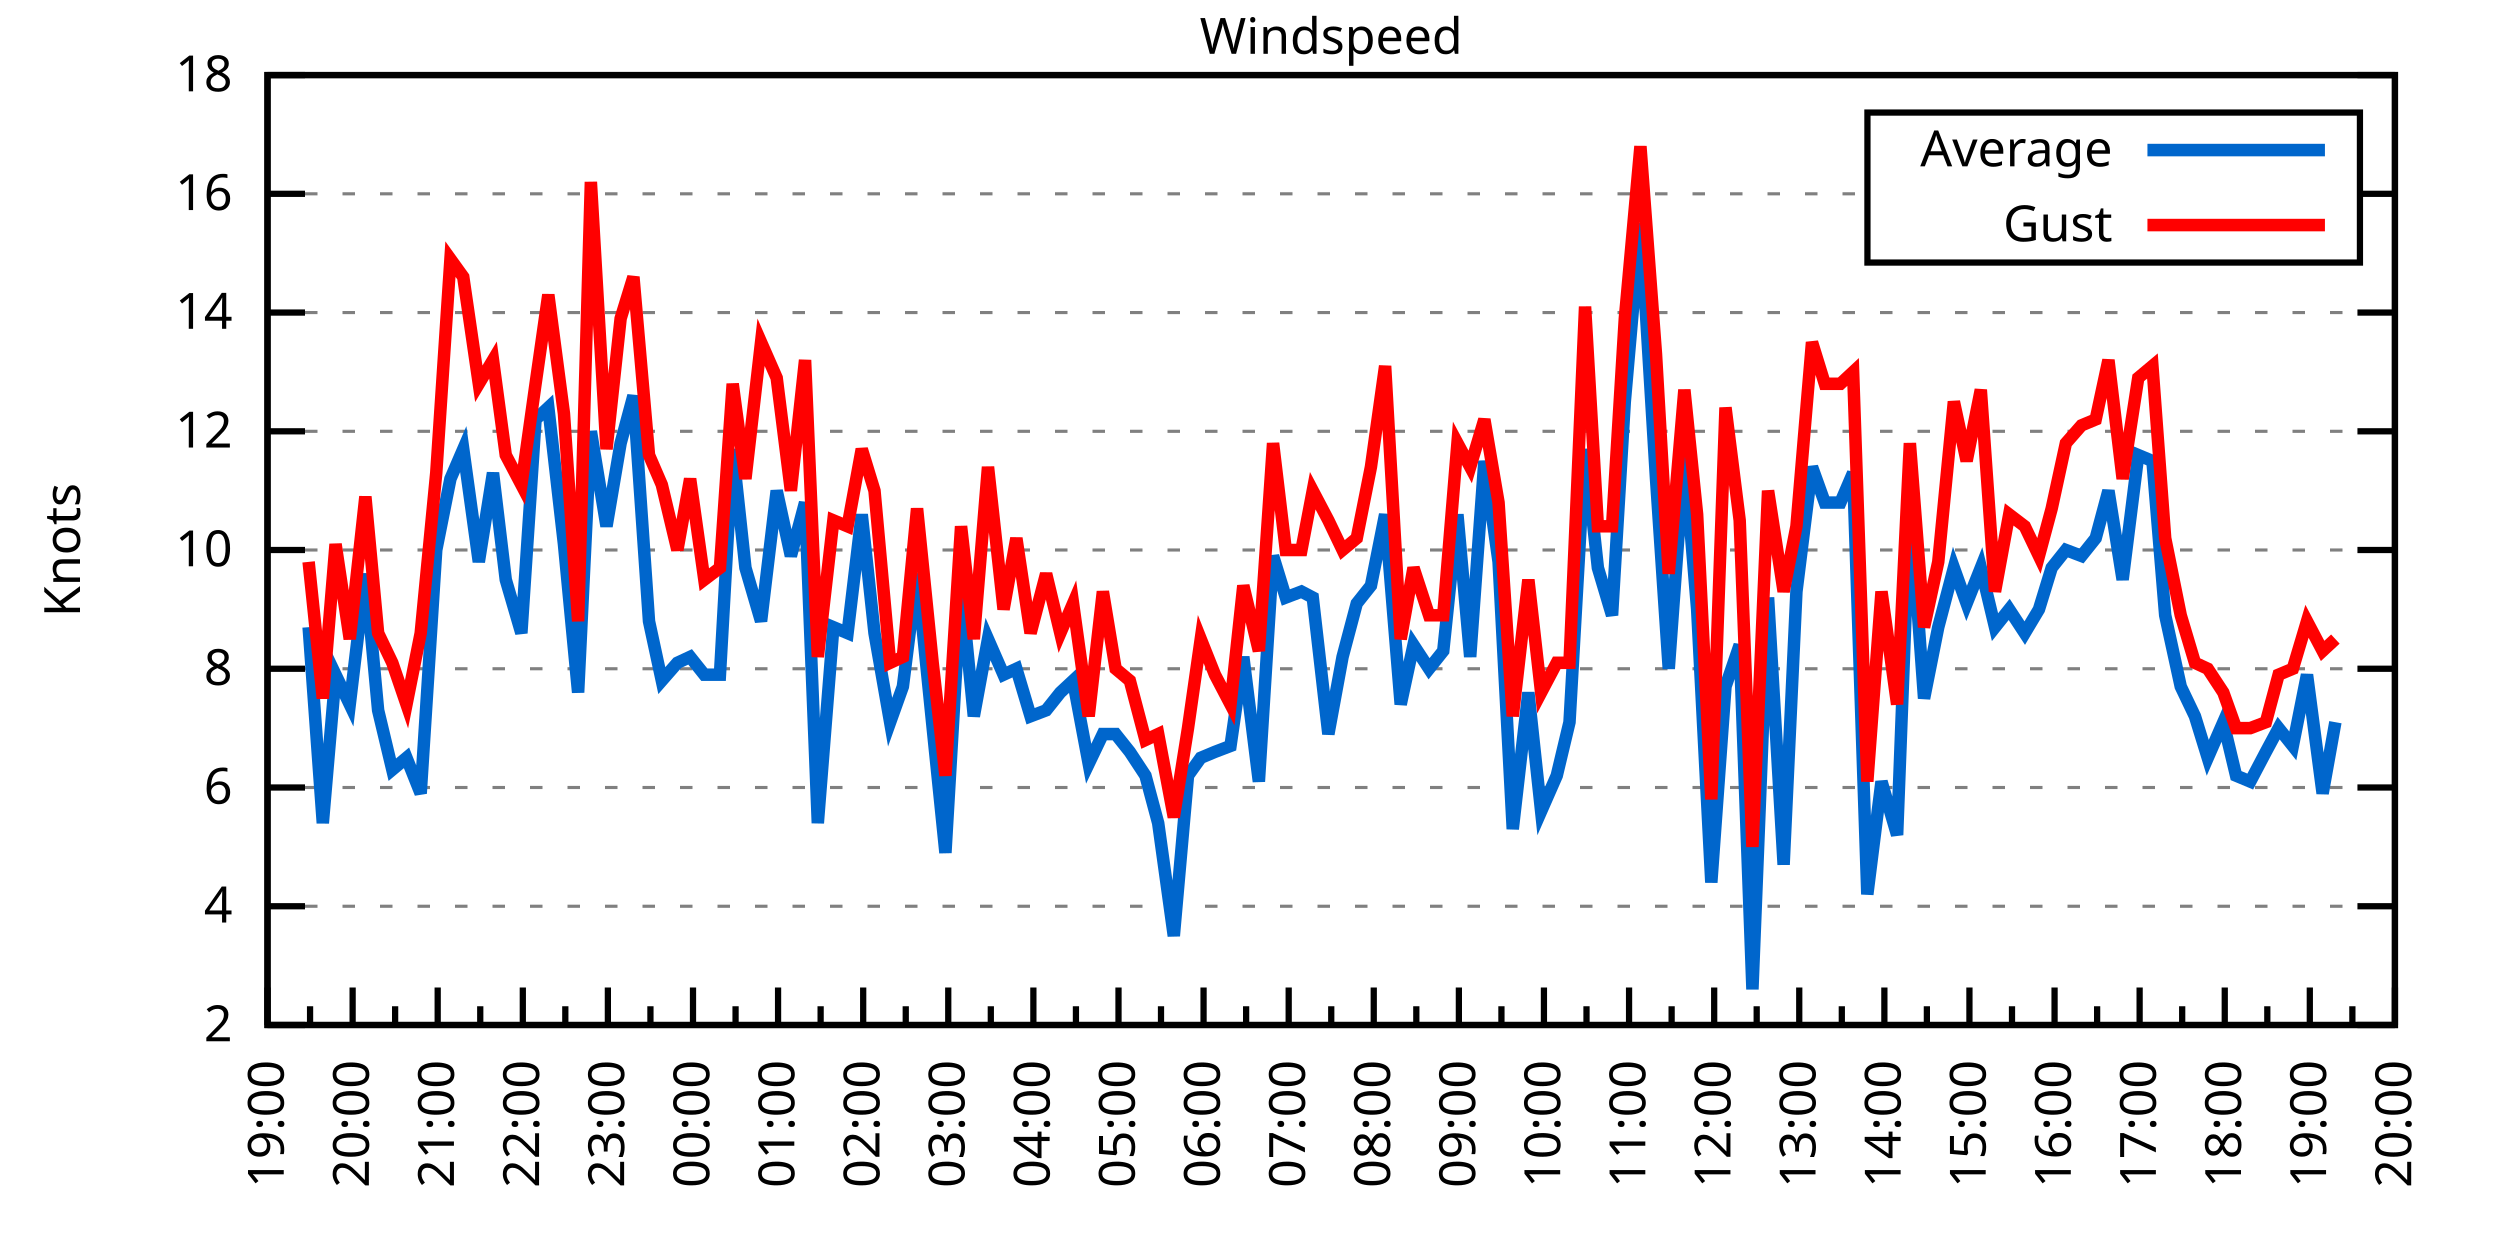
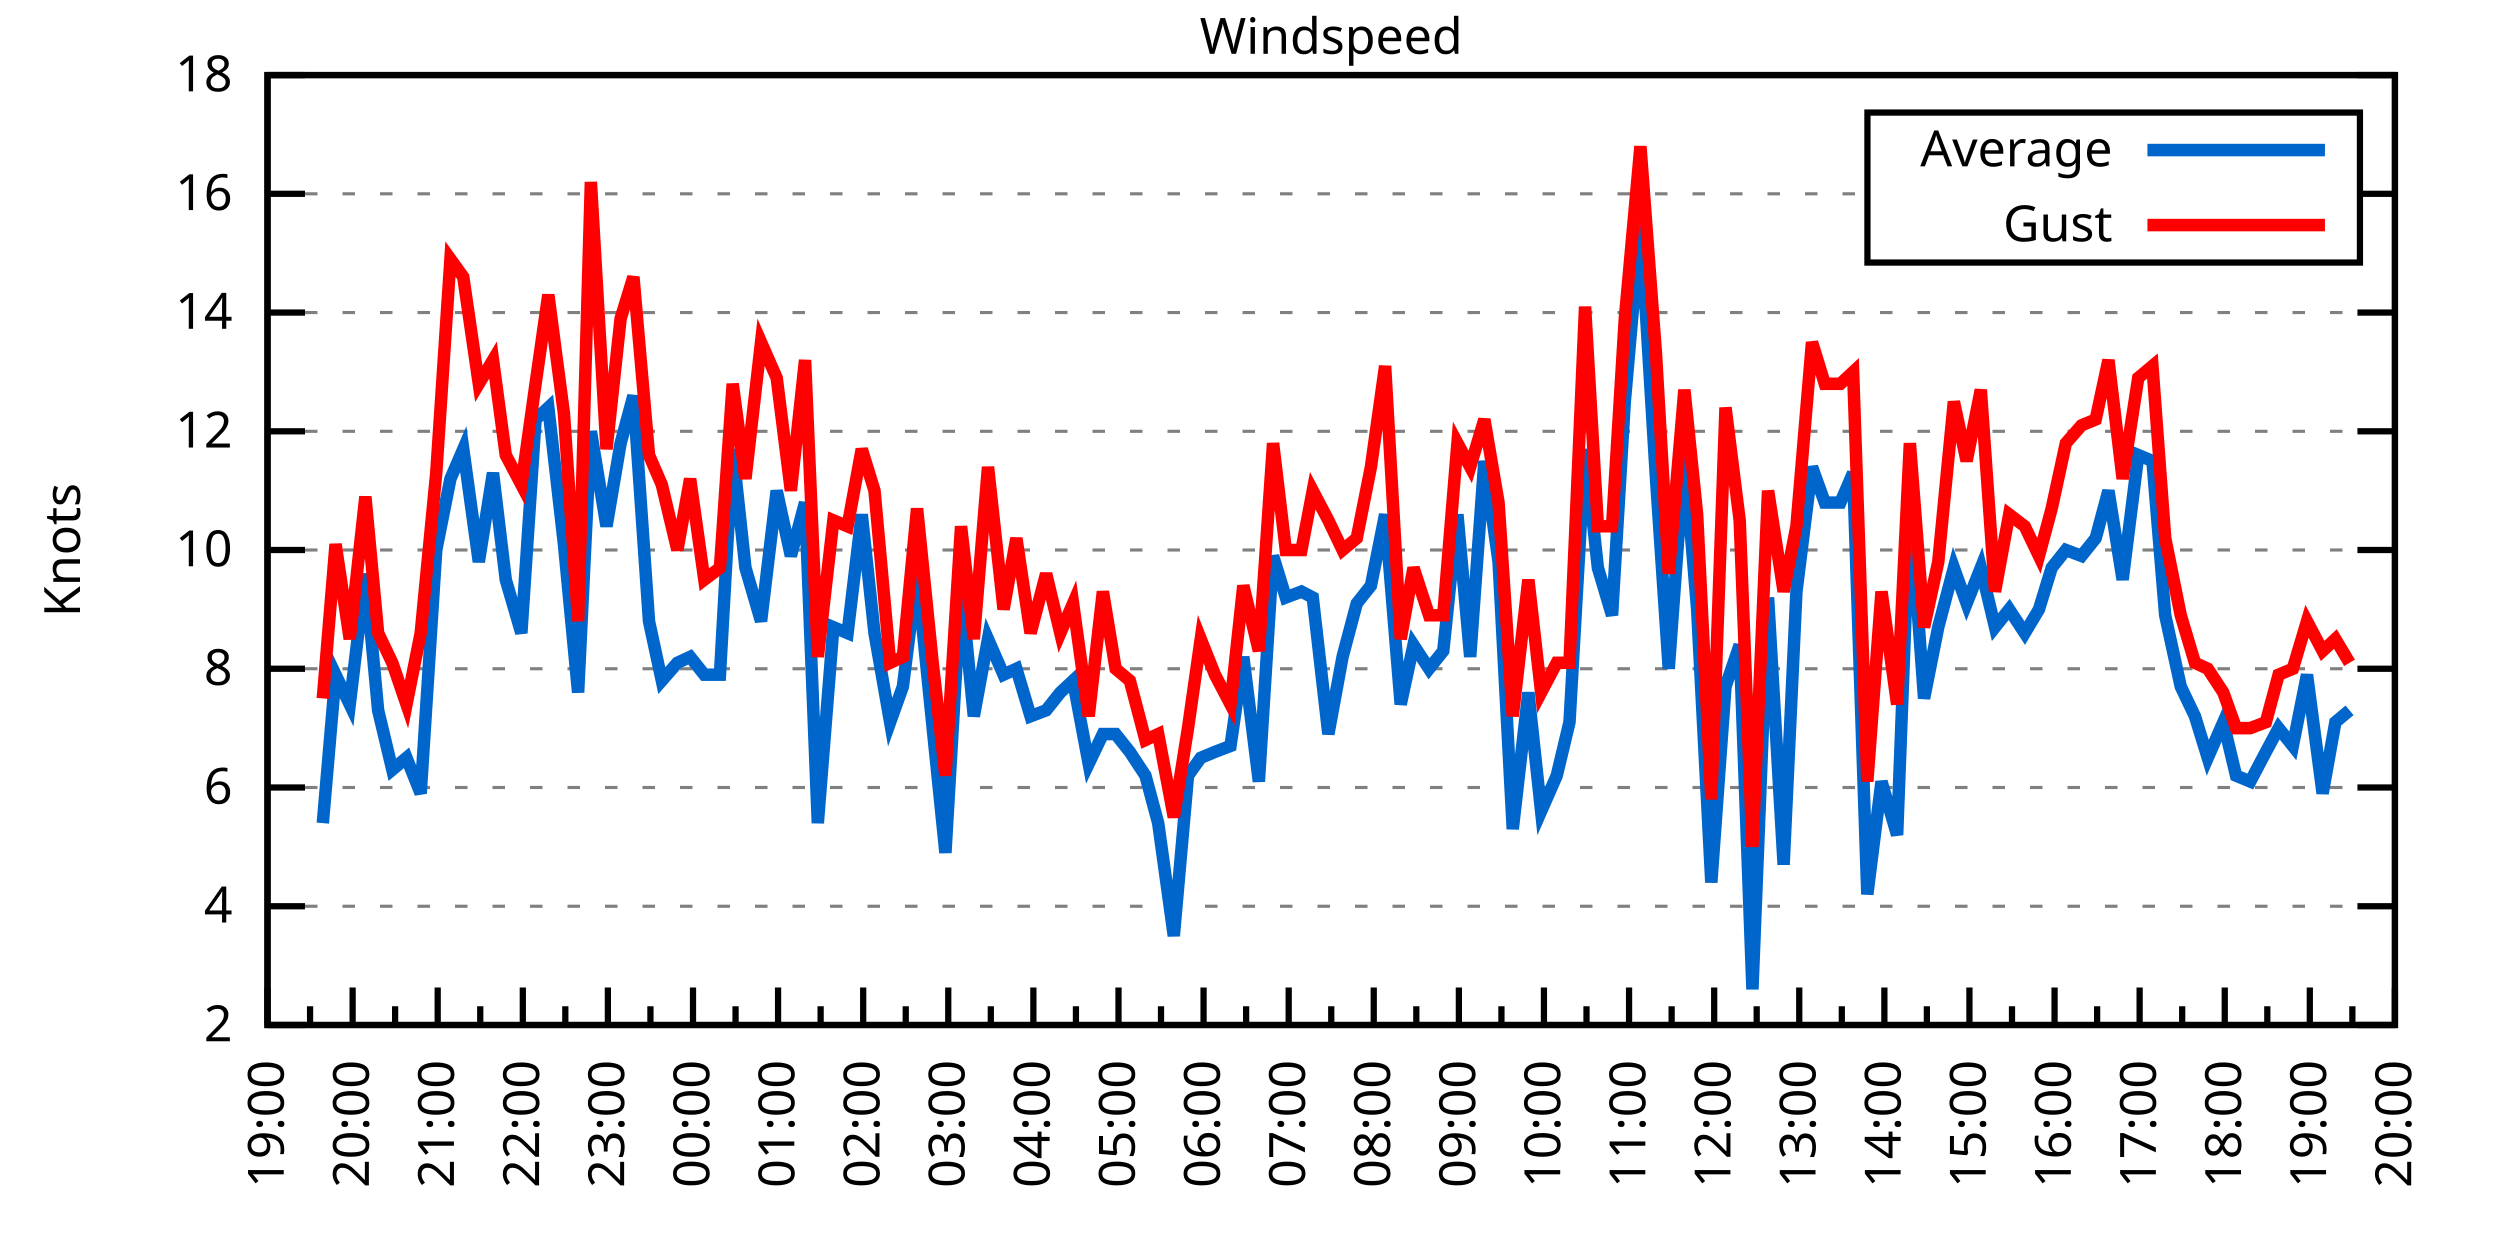
<svg xmlns="http://www.w3.org/2000/svg" xmlns:xlink="http://www.w3.org/1999/xlink" width="400" height="200" viewBox="0 0 400 200">
  <g id="gnuplot_canvas">
    <rect x="0" y="0" width="400" height="200" fill="none" />
    <defs>
      <circle id="gpDot" r="0.5" stroke-width="0.5" stroke="currentColor" />
      <path id="gpPt0" stroke-width="0.333" stroke="currentColor" d="M-1,0 h2 M0,-1 v2" />
      <path id="gpPt1" stroke-width="0.333" stroke="currentColor" d="M-1,-1 L1,1 M1,-1 L-1,1" />
      <path id="gpPt2" stroke-width="0.333" stroke="currentColor" d="M-1,0 L1,0 M0,-1 L0,1 M-1,-1 L1,1 M-1,1 L1,-1" />
      <rect id="gpPt3" stroke-width="0.333" stroke="currentColor" x="-1" y="-1" width="2" height="2" />
      <rect id="gpPt4" stroke-width="0.333" stroke="currentColor" fill="currentColor" x="-1" y="-1" width="2" height="2" />
      <circle id="gpPt5" stroke-width="0.333" stroke="currentColor" cx="0" cy="0" r="1" />
      <use xlink:href="#gpPt5" id="gpPt6" fill="currentColor" stroke="none" />
      <path id="gpPt7" stroke-width="0.333" stroke="currentColor" d="M0,-1.33 L-1.33,0.67 L1.33,0.67 z" />
      <use xlink:href="#gpPt7" id="gpPt8" fill="currentColor" stroke="none" />
      <use xlink:href="#gpPt7" id="gpPt9" stroke="currentColor" transform="rotate(180)" />
      <use xlink:href="#gpPt9" id="gpPt10" fill="currentColor" stroke="none" />
      <use xlink:href="#gpPt3" id="gpPt11" stroke="currentColor" transform="rotate(45)" />
      <use xlink:href="#gpPt11" id="gpPt12" fill="currentColor" stroke="none" />
      <path id="gpPt13" stroke-width="0.333" stroke="currentColor" d="M0,1.330 L1.265,0.411 L0.782,-1.067 L-0.782,-1.076 L-1.265,0.411 z" />
      <use xlink:href="#gpPt13" id="gpPt14" fill="currentColor" stroke="none" />
      <filter id="textbox" filterUnits="objectBoundingBox" x="0" y="0" height="1" width="1">
        <feFlood flood-color="white" flood-opacity="1" result="bgnd" />
        <feComposite in="SourceGraphic" in2="bgnd" operator="atop" />
      </filter>
      <filter id="greybox" filterUnits="objectBoundingBox" x="0" y="0" height="1" width="1">
        <feFlood flood-color="lightgrey" flood-opacity="1" result="grey" />
        <feComposite in="SourceGraphic" in2="grey" operator="atop" />
      </filter>
    </defs>
    <g fill="none" color="white" stroke="currentColor" stroke-width="1.00" stroke-linecap="butt" stroke-linejoin="miter">
</g>
    <g fill="none" color="black" stroke="currentColor" stroke-width="1.00" stroke-linecap="butt" stroke-linejoin="miter">
      <g stroke="none" shape-rendering="crispEdges">
        <polygon fill="rgb(255, 255, 255)" points="42.80,164.00 383.18,164.00 383.18,12.02 42.80,12.02 " />
      </g>
    </g>
    <g fill="none" color="black" stroke="currentColor" stroke-width="1.00" stroke-linecap="butt" stroke-linejoin="miter">
</g>
    <g fill="none" color="black" stroke="black" stroke-width="0.50" stroke-linecap="butt" stroke-linejoin="miter">
</g>
    <g fill="none" color="gray" stroke="currentColor" stroke-width="0.50" stroke-linecap="butt" stroke-linejoin="miter">
      <path stroke="gray" stroke-dasharray="2,4" class="gridline" d="M42.80,164.00 L383.19,164.00  " />
    </g>
    <g fill="none" color="gray" stroke="gray" stroke-width="1.00" stroke-linecap="butt" stroke-linejoin="miter">
</g>
    <g fill="none" color="black" stroke="currentColor" stroke-width="1.00" stroke-linecap="butt" stroke-linejoin="miter">
      <path stroke="black" d="M42.80,164.00 L48.80,164.00 M383.19,164.00 L377.19,164.00  " />
      <g transform="translate(37.20,166.60)" stroke="none" fill="black" font-family="Sans" font-size="8.00" text-anchor="end">
        <text>
          <tspan font-family="Sans"> 2</tspan>
        </text>
      </g>
    </g>
    <g fill="none" color="black" stroke="currentColor" stroke-width="1.00" stroke-linecap="butt" stroke-linejoin="miter">
</g>
    <g fill="none" color="black" stroke="black" stroke-width="0.50" stroke-linecap="butt" stroke-linejoin="miter">
</g>
    <g fill="none" color="gray" stroke="currentColor" stroke-width="0.50" stroke-linecap="butt" stroke-linejoin="miter">
      <path stroke="gray" stroke-dasharray="2,4" class="gridline" d="M42.80,145.00 L383.19,145.00  " />
    </g>
    <g fill="none" color="gray" stroke="gray" stroke-width="1.00" stroke-linecap="butt" stroke-linejoin="miter">
</g>
    <g fill="none" color="black" stroke="currentColor" stroke-width="1.00" stroke-linecap="butt" stroke-linejoin="miter">
      <path stroke="black" d="M42.80,145.00 L48.80,145.00 M383.19,145.00 L377.19,145.00  " />
      <g transform="translate(37.20,147.60)" stroke="none" fill="black" font-family="Sans" font-size="8.00" text-anchor="end">
        <text>
          <tspan font-family="Sans"> 4</tspan>
        </text>
      </g>
    </g>
    <g fill="none" color="black" stroke="currentColor" stroke-width="1.00" stroke-linecap="butt" stroke-linejoin="miter">
</g>
    <g fill="none" color="black" stroke="black" stroke-width="0.50" stroke-linecap="butt" stroke-linejoin="miter">
</g>
    <g fill="none" color="gray" stroke="currentColor" stroke-width="0.50" stroke-linecap="butt" stroke-linejoin="miter">
      <path stroke="gray" stroke-dasharray="2,4" class="gridline" d="M42.80,126.00 L383.19,126.00  " />
    </g>
    <g fill="none" color="gray" stroke="gray" stroke-width="1.00" stroke-linecap="butt" stroke-linejoin="miter">
</g>
    <g fill="none" color="black" stroke="currentColor" stroke-width="1.00" stroke-linecap="butt" stroke-linejoin="miter">
      <path stroke="black" d="M42.80,126.00 L48.80,126.00 M383.19,126.00 L377.19,126.00  " />
      <g transform="translate(37.20,128.60)" stroke="none" fill="black" font-family="Sans" font-size="8.00" text-anchor="end">
        <text>
          <tspan font-family="Sans"> 6</tspan>
        </text>
      </g>
    </g>
    <g fill="none" color="black" stroke="currentColor" stroke-width="1.00" stroke-linecap="butt" stroke-linejoin="miter">
</g>
    <g fill="none" color="black" stroke="black" stroke-width="0.50" stroke-linecap="butt" stroke-linejoin="miter">
</g>
    <g fill="none" color="gray" stroke="currentColor" stroke-width="0.50" stroke-linecap="butt" stroke-linejoin="miter">
      <path stroke="gray" stroke-dasharray="2,4" class="gridline" d="M42.80,107.00 L383.19,107.00  " />
    </g>
    <g fill="none" color="gray" stroke="gray" stroke-width="1.00" stroke-linecap="butt" stroke-linejoin="miter">
</g>
    <g fill="none" color="black" stroke="currentColor" stroke-width="1.00" stroke-linecap="butt" stroke-linejoin="miter">
      <path stroke="black" d="M42.80,107.00 L48.80,107.00 M383.19,107.00 L377.19,107.00  " />
      <g transform="translate(37.20,109.60)" stroke="none" fill="black" font-family="Sans" font-size="8.00" text-anchor="end">
        <text>
          <tspan font-family="Sans"> 8</tspan>
        </text>
      </g>
    </g>
    <g fill="none" color="black" stroke="currentColor" stroke-width="1.00" stroke-linecap="butt" stroke-linejoin="miter">
</g>
    <g fill="none" color="black" stroke="black" stroke-width="0.50" stroke-linecap="butt" stroke-linejoin="miter">
</g>
    <g fill="none" color="gray" stroke="currentColor" stroke-width="0.50" stroke-linecap="butt" stroke-linejoin="miter">
      <path stroke="gray" stroke-dasharray="2,4" class="gridline" d="M42.80,88.00 L383.19,88.00  " />
    </g>
    <g fill="none" color="gray" stroke="gray" stroke-width="1.00" stroke-linecap="butt" stroke-linejoin="miter">
</g>
    <g fill="none" color="black" stroke="currentColor" stroke-width="1.00" stroke-linecap="butt" stroke-linejoin="miter">
      <path stroke="black" d="M42.80,88.00 L48.80,88.00 M383.19,88.00 L377.19,88.00  " />
      <g transform="translate(37.20,90.60)" stroke="none" fill="black" font-family="Sans" font-size="8.00" text-anchor="end">
        <text>
          <tspan font-family="Sans"> 10</tspan>
        </text>
      </g>
    </g>
    <g fill="none" color="black" stroke="currentColor" stroke-width="1.00" stroke-linecap="butt" stroke-linejoin="miter">
</g>
    <g fill="none" color="black" stroke="black" stroke-width="0.50" stroke-linecap="butt" stroke-linejoin="miter">
</g>
    <g fill="none" color="gray" stroke="currentColor" stroke-width="0.50" stroke-linecap="butt" stroke-linejoin="miter">
      <path stroke="gray" stroke-dasharray="2,4" class="gridline" d="M42.80,69.01 L383.19,69.01  " />
    </g>
    <g fill="none" color="gray" stroke="gray" stroke-width="1.00" stroke-linecap="butt" stroke-linejoin="miter">
</g>
    <g fill="none" color="black" stroke="currentColor" stroke-width="1.00" stroke-linecap="butt" stroke-linejoin="miter">
      <path stroke="black" d="M42.80,69.01 L48.80,69.01 M383.19,69.01 L377.19,69.01  " />
      <g transform="translate(37.20,71.61)" stroke="none" fill="black" font-family="Sans" font-size="8.00" text-anchor="end">
        <text>
          <tspan font-family="Sans"> 12</tspan>
        </text>
      </g>
    </g>
    <g fill="none" color="black" stroke="currentColor" stroke-width="1.00" stroke-linecap="butt" stroke-linejoin="miter">
</g>
    <g fill="none" color="black" stroke="black" stroke-width="0.50" stroke-linecap="butt" stroke-linejoin="miter">
</g>
    <g fill="none" color="gray" stroke="currentColor" stroke-width="0.50" stroke-linecap="butt" stroke-linejoin="miter">
      <path stroke="gray" stroke-dasharray="2,4" class="gridline" d="M42.80,50.01 L383.19,50.01  " />
    </g>
    <g fill="none" color="gray" stroke="gray" stroke-width="1.00" stroke-linecap="butt" stroke-linejoin="miter">
</g>
    <g fill="none" color="black" stroke="currentColor" stroke-width="1.00" stroke-linecap="butt" stroke-linejoin="miter">
      <path stroke="black" d="M42.80,50.01 L48.80,50.01 M383.19,50.01 L377.19,50.01  " />
      <g transform="translate(37.20,52.61)" stroke="none" fill="black" font-family="Sans" font-size="8.00" text-anchor="end">
        <text>
          <tspan font-family="Sans"> 14</tspan>
        </text>
      </g>
    </g>
    <g fill="none" color="black" stroke="currentColor" stroke-width="1.00" stroke-linecap="butt" stroke-linejoin="miter">
</g>
    <g fill="none" color="black" stroke="black" stroke-width="0.50" stroke-linecap="butt" stroke-linejoin="miter">
</g>
    <g fill="none" color="gray" stroke="currentColor" stroke-width="0.50" stroke-linecap="butt" stroke-linejoin="miter">
      <path stroke="gray" stroke-dasharray="2,4" class="gridline" d="M42.80,31.01 L298.79,31.01 M377.59,31.01 L383.19,31.01  " />
    </g>
    <g fill="none" color="gray" stroke="gray" stroke-width="1.00" stroke-linecap="butt" stroke-linejoin="miter">
</g>
    <g fill="none" color="black" stroke="currentColor" stroke-width="1.00" stroke-linecap="butt" stroke-linejoin="miter">
      <path stroke="black" d="M42.80,31.01 L48.80,31.01 M383.19,31.01 L377.19,31.01  " />
      <g transform="translate(37.20,33.61)" stroke="none" fill="black" font-family="Sans" font-size="8.00" text-anchor="end">
        <text>
          <tspan font-family="Sans"> 16</tspan>
        </text>
      </g>
    </g>
    <g fill="none" color="black" stroke="currentColor" stroke-width="1.00" stroke-linecap="butt" stroke-linejoin="miter">
</g>
    <g fill="none" color="black" stroke="black" stroke-width="0.50" stroke-linecap="butt" stroke-linejoin="miter">
</g>
    <g fill="none" color="gray" stroke="currentColor" stroke-width="0.50" stroke-linecap="butt" stroke-linejoin="miter">
      <path stroke="gray" stroke-dasharray="2,4" class="gridline" d="M42.80,12.01 L383.19,12.01  " />
    </g>
    <g fill="none" color="gray" stroke="gray" stroke-width="1.00" stroke-linecap="butt" stroke-linejoin="miter">
</g>
    <g fill="none" color="black" stroke="currentColor" stroke-width="1.00" stroke-linecap="butt" stroke-linejoin="miter">
      <path stroke="black" d="M42.80,12.01 L48.80,12.01 M383.19,12.01 L377.19,12.01  " />
      <g transform="translate(37.20,14.61)" stroke="none" fill="black" font-family="Sans" font-size="8.00" text-anchor="end">
        <text>
          <tspan font-family="Sans"> 18</tspan>
        </text>
      </g>
    </g>
    <g fill="none" color="black" stroke="currentColor" stroke-width="1.00" stroke-linecap="butt" stroke-linejoin="miter">
      <path stroke="black" d="M42.80,164.00 L42.80,158.00  " />
      <g transform="translate(45.40,169.60) rotate(270)" stroke="none" fill="black" font-family="Sans" font-size="8.00" text-anchor="end">
        <text>
          <tspan font-family="Sans">19:00</tspan>
        </text>
      </g>
    </g>
    <g fill="none" color="black" stroke="currentColor" stroke-width="1.00" stroke-linecap="butt" stroke-linejoin="miter">
      <path stroke="black" d="M49.61,164.00 L49.61,161.00 M56.42,164.00 L56.42,158.00  " />
      <g transform="translate(59.02,169.60) rotate(270)" stroke="none" fill="black" font-family="Sans" font-size="8.00" text-anchor="end">
        <text>
          <tspan font-family="Sans">20:00</tspan>
        </text>
      </g>
    </g>
    <g fill="none" color="black" stroke="currentColor" stroke-width="1.00" stroke-linecap="butt" stroke-linejoin="miter">
      <path stroke="black" d="M63.22,164.00 L63.22,161.00 M70.03,164.00 L70.03,158.00  " />
      <g transform="translate(72.63,169.60) rotate(270)" stroke="none" fill="black" font-family="Sans" font-size="8.00" text-anchor="end">
        <text>
          <tspan font-family="Sans">21:00</tspan>
        </text>
      </g>
    </g>
    <g fill="none" color="black" stroke="currentColor" stroke-width="1.00" stroke-linecap="butt" stroke-linejoin="miter">
      <path stroke="black" d="M76.84,164.00 L76.84,161.00 M83.65,164.00 L83.65,158.00  " />
      <g transform="translate(86.25,169.60) rotate(270)" stroke="none" fill="black" font-family="Sans" font-size="8.00" text-anchor="end">
        <text>
          <tspan font-family="Sans">22:00</tspan>
        </text>
      </g>
    </g>
    <g fill="none" color="black" stroke="currentColor" stroke-width="1.00" stroke-linecap="butt" stroke-linejoin="miter">
      <path stroke="black" d="M90.45,164.00 L90.45,161.00 M97.26,164.00 L97.26,158.00  " />
      <g transform="translate(99.86,169.60) rotate(270)" stroke="none" fill="black" font-family="Sans" font-size="8.00" text-anchor="end">
        <text>
          <tspan font-family="Sans">23:00</tspan>
        </text>
      </g>
    </g>
    <g fill="none" color="black" stroke="currentColor" stroke-width="1.00" stroke-linecap="butt" stroke-linejoin="miter">
      <path stroke="black" d="M104.07,164.00 L104.07,161.00 M110.88,164.00 L110.88,158.00  " />
      <g transform="translate(113.48,169.60) rotate(270)" stroke="none" fill="black" font-family="Sans" font-size="8.00" text-anchor="end">
        <text>
          <tspan font-family="Sans">00:00</tspan>
        </text>
      </g>
    </g>
    <g fill="none" color="black" stroke="currentColor" stroke-width="1.00" stroke-linecap="butt" stroke-linejoin="miter">
      <path stroke="black" d="M117.69,164.00 L117.69,161.00 M124.49,164.00 L124.49,158.00  " />
      <g transform="translate(127.09,169.60) rotate(270)" stroke="none" fill="black" font-family="Sans" font-size="8.00" text-anchor="end">
        <text>
          <tspan font-family="Sans">01:00</tspan>
        </text>
      </g>
    </g>
    <g fill="none" color="black" stroke="currentColor" stroke-width="1.00" stroke-linecap="butt" stroke-linejoin="miter">
      <path stroke="black" d="M131.30,164.00 L131.30,161.00 M138.11,164.00 L138.11,158.00  " />
      <g transform="translate(140.71,169.60) rotate(270)" stroke="none" fill="black" font-family="Sans" font-size="8.00" text-anchor="end">
        <text>
          <tspan font-family="Sans">02:00</tspan>
        </text>
      </g>
    </g>
    <g fill="none" color="black" stroke="currentColor" stroke-width="1.00" stroke-linecap="butt" stroke-linejoin="miter">
      <path stroke="black" d="M144.92,164.00 L144.92,161.00 M151.72,164.00 L151.72,158.00  " />
      <g transform="translate(154.32,169.60) rotate(270)" stroke="none" fill="black" font-family="Sans" font-size="8.00" text-anchor="end">
        <text>
          <tspan font-family="Sans">03:00</tspan>
        </text>
      </g>
    </g>
    <g fill="none" color="black" stroke="currentColor" stroke-width="1.00" stroke-linecap="butt" stroke-linejoin="miter">
      <path stroke="black" d="M158.53,164.00 L158.53,161.00 M165.34,164.00 L165.34,158.00  " />
      <g transform="translate(167.94,169.60) rotate(270)" stroke="none" fill="black" font-family="Sans" font-size="8.00" text-anchor="end">
        <text>
          <tspan font-family="Sans">04:00</tspan>
        </text>
      </g>
    </g>
    <g fill="none" color="black" stroke="currentColor" stroke-width="1.00" stroke-linecap="butt" stroke-linejoin="miter">
      <path stroke="black" d="M172.15,164.00 L172.15,161.00 M178.96,164.00 L178.96,158.00  " />
      <g transform="translate(181.56,169.60) rotate(270)" stroke="none" fill="black" font-family="Sans" font-size="8.00" text-anchor="end">
        <text>
          <tspan font-family="Sans">05:00</tspan>
        </text>
      </g>
    </g>
    <g fill="none" color="black" stroke="currentColor" stroke-width="1.00" stroke-linecap="butt" stroke-linejoin="miter">
      <path stroke="black" d="M185.76,164.00 L185.76,161.00 M192.57,164.00 L192.57,158.00  " />
      <g transform="translate(195.17,169.60) rotate(270)" stroke="none" fill="black" font-family="Sans" font-size="8.00" text-anchor="end">
        <text>
          <tspan font-family="Sans">06:00</tspan>
        </text>
      </g>
    </g>
    <g fill="none" color="black" stroke="currentColor" stroke-width="1.00" stroke-linecap="butt" stroke-linejoin="miter">
      <path stroke="black" d="M199.38,164.00 L199.38,161.00 M206.19,164.00 L206.19,158.00  " />
      <g transform="translate(208.79,169.60) rotate(270)" stroke="none" fill="black" font-family="Sans" font-size="8.00" text-anchor="end">
        <text>
          <tspan font-family="Sans">07:00</tspan>
        </text>
      </g>
    </g>
    <g fill="none" color="black" stroke="currentColor" stroke-width="1.00" stroke-linecap="butt" stroke-linejoin="miter">
      <path stroke="black" d="M213.00,164.00 L213.00,161.00 M219.80,164.00 L219.80,158.00  " />
      <g transform="translate(222.40,169.60) rotate(270)" stroke="none" fill="black" font-family="Sans" font-size="8.00" text-anchor="end">
        <text>
          <tspan font-family="Sans">08:00</tspan>
        </text>
      </g>
    </g>
    <g fill="none" color="black" stroke="currentColor" stroke-width="1.00" stroke-linecap="butt" stroke-linejoin="miter">
      <path stroke="black" d="M226.61,164.00 L226.61,161.00 M233.42,164.00 L233.42,158.00  " />
      <g transform="translate(236.02,169.60) rotate(270)" stroke="none" fill="black" font-family="Sans" font-size="8.00" text-anchor="end">
        <text>
          <tspan font-family="Sans">09:00</tspan>
        </text>
      </g>
    </g>
    <g fill="none" color="black" stroke="currentColor" stroke-width="1.00" stroke-linecap="butt" stroke-linejoin="miter">
      <path stroke="black" d="M240.23,164.00 L240.23,161.00 M247.03,164.00 L247.03,158.00  " />
      <g transform="translate(249.63,169.60) rotate(270)" stroke="none" fill="black" font-family="Sans" font-size="8.00" text-anchor="end">
        <text>
          <tspan font-family="Sans">10:00</tspan>
        </text>
      </g>
    </g>
    <g fill="none" color="black" stroke="currentColor" stroke-width="1.00" stroke-linecap="butt" stroke-linejoin="miter">
      <path stroke="black" d="M253.84,164.00 L253.84,161.00 M260.65,164.00 L260.65,158.00  " />
      <g transform="translate(263.25,169.60) rotate(270)" stroke="none" fill="black" font-family="Sans" font-size="8.00" text-anchor="end">
        <text>
          <tspan font-family="Sans">11:00</tspan>
        </text>
      </g>
    </g>
    <g fill="none" color="black" stroke="currentColor" stroke-width="1.00" stroke-linecap="butt" stroke-linejoin="miter">
      <path stroke="black" d="M267.46,164.00 L267.46,161.00 M274.27,164.00 L274.27,158.00  " />
      <g transform="translate(276.87,169.60) rotate(270)" stroke="none" fill="black" font-family="Sans" font-size="8.00" text-anchor="end">
        <text>
          <tspan font-family="Sans">12:00</tspan>
        </text>
      </g>
    </g>
    <g fill="none" color="black" stroke="currentColor" stroke-width="1.00" stroke-linecap="butt" stroke-linejoin="miter">
      <path stroke="black" d="M281.07,164.00 L281.07,161.00 M287.88,164.00 L287.88,158.00  " />
      <g transform="translate(290.48,169.60) rotate(270)" stroke="none" fill="black" font-family="Sans" font-size="8.00" text-anchor="end">
        <text>
          <tspan font-family="Sans">13:00</tspan>
        </text>
      </g>
    </g>
    <g fill="none" color="black" stroke="currentColor" stroke-width="1.00" stroke-linecap="butt" stroke-linejoin="miter">
      <path stroke="black" d="M294.69,164.00 L294.69,161.00 M301.50,164.00 L301.50,158.00  " />
      <g transform="translate(304.10,169.60) rotate(270)" stroke="none" fill="black" font-family="Sans" font-size="8.00" text-anchor="end">
        <text>
          <tspan font-family="Sans">14:00</tspan>
        </text>
      </g>
    </g>
    <g fill="none" color="black" stroke="currentColor" stroke-width="1.00" stroke-linecap="butt" stroke-linejoin="miter">
      <path stroke="black" d="M308.30,164.00 L308.30,161.00 M315.11,164.00 L315.11,158.00  " />
      <g transform="translate(317.71,169.60) rotate(270)" stroke="none" fill="black" font-family="Sans" font-size="8.00" text-anchor="end">
        <text>
          <tspan font-family="Sans">15:00</tspan>
        </text>
      </g>
    </g>
    <g fill="none" color="black" stroke="currentColor" stroke-width="1.00" stroke-linecap="butt" stroke-linejoin="miter">
      <path stroke="black" d="M321.92,164.00 L321.92,161.00 M328.73,164.00 L328.73,158.00  " />
      <g transform="translate(331.33,169.60) rotate(270)" stroke="none" fill="black" font-family="Sans" font-size="8.00" text-anchor="end">
        <text>
          <tspan font-family="Sans">16:00</tspan>
        </text>
      </g>
    </g>
    <g fill="none" color="black" stroke="currentColor" stroke-width="1.00" stroke-linecap="butt" stroke-linejoin="miter">
      <path stroke="black" d="M335.54,164.00 L335.54,161.00 M342.34,164.00 L342.34,158.00  " />
      <g transform="translate(344.94,169.60) rotate(270)" stroke="none" fill="black" font-family="Sans" font-size="8.00" text-anchor="end">
        <text>
          <tspan font-family="Sans">17:00</tspan>
        </text>
      </g>
    </g>
    <g fill="none" color="black" stroke="currentColor" stroke-width="1.00" stroke-linecap="butt" stroke-linejoin="miter">
      <path stroke="black" d="M349.15,164.00 L349.15,161.00 M355.96,164.00 L355.96,158.00  " />
      <g transform="translate(358.56,169.60) rotate(270)" stroke="none" fill="black" font-family="Sans" font-size="8.00" text-anchor="end">
        <text>
          <tspan font-family="Sans">18:00</tspan>
        </text>
      </g>
    </g>
    <g fill="none" color="black" stroke="currentColor" stroke-width="1.00" stroke-linecap="butt" stroke-linejoin="miter">
      <path stroke="black" d="M362.77,164.00 L362.77,161.00 M369.57,164.00 L369.57,158.00  " />
      <g transform="translate(372.17,169.60) rotate(270)" stroke="none" fill="black" font-family="Sans" font-size="8.00" text-anchor="end">
        <text>
          <tspan font-family="Sans">19:00</tspan>
        </text>
      </g>
    </g>
    <g fill="none" color="black" stroke="currentColor" stroke-width="1.00" stroke-linecap="butt" stroke-linejoin="miter">
      <path stroke="black" d="M376.38,164.00 L376.38,161.00 M383.19,164.00 L383.19,158.00  " />
      <g transform="translate(385.79,169.60) rotate(270)" stroke="none" fill="black" font-family="Sans" font-size="8.00" text-anchor="end">
        <text>
          <tspan font-family="Sans">20:00</tspan>
        </text>
      </g>
    </g>
    <g fill="none" color="black" stroke="currentColor" stroke-width="1.00" stroke-linecap="butt" stroke-linejoin="miter">
</g>
    <g fill="none" color="black" stroke="currentColor" stroke-width="1.00" stroke-linecap="butt" stroke-linejoin="miter">
      <path stroke="black" d="M42.80,12.01 L42.80,164.00 L383.19,164.00 L383.19,12.01 L42.80,12.01 Z  " />
    </g>
    <g fill="none" color="black" stroke="currentColor" stroke-width="1.00" stroke-linecap="butt" stroke-linejoin="miter">
      <g transform="translate(12.80,88.01) rotate(270)" stroke="none" fill="black" font-family="Sans" font-size="8.00" text-anchor="middle">
        <text>
          <tspan font-family="Sans">Knots</tspan>
        </text>
      </g>
    </g>
    <g fill="none" color="black" stroke="currentColor" stroke-width="1.00" stroke-linecap="butt" stroke-linejoin="miter">
</g>
    <g fill="none" color="black" stroke="currentColor" stroke-width="1.00" stroke-linecap="butt" stroke-linejoin="miter">
      <path stroke="black" d="M298.79,42.01 L298.79,18.01 L377.59,18.01 L377.59,42.01 L298.79,42.01 Z  " />
    </g>
    <g id="Windspeed_plot_1">
      <g fill="none" color="white" stroke="black" stroke-width="2.00" stroke-linecap="butt" stroke-linejoin="miter">
</g>
      <g fill="none" color="black" stroke="currentColor" stroke-width="2.00" stroke-linecap="butt" stroke-linejoin="miter">
        <g transform="translate(337.99,26.61)" stroke="none" fill="black" font-family="Sans" font-size="8.00" text-anchor="end">
          <text>
            <tspan font-family="Sans">Average</tspan>
          </text>
        </g>
      </g>
      <g fill="none" color="black" stroke="currentColor" stroke-width="2.00" stroke-linecap="butt" stroke-linejoin="miter">
-         <path stroke="rgb(  0, 102, 204)" d="M343.59,24.01 L371.99,24.01 M49.38,100.35 L51.65,131.70 L53.69,107.95 L55.96,112.70 L58.46,91.80 L60.50,113.65   L62.77,123.15 L65.04,121.25 L67.31,126.95 L69.80,88.00 L72.07,76.61 L74.12,71.86 L76.61,89.90 L78.88,75.66   L80.92,92.75 L83.42,101.30 L85.69,67.11 L87.73,65.21 L90.23,87.06 L92.50,110.80 L94.54,69.01 L97.04,84.21   L99.30,70.91 L101.35,63.31 L103.84,99.40 L105.89,108.90 L108.38,106.05 L110.42,105.10 L112.69,107.95 L115.19,107.95   L117.23,71.86 L119.27,90.85 L121.77,99.40 L124.27,78.51 L126.54,88.95 L128.81,80.41 L130.85,131.70 L133.34,100.35   L135.61,101.30 L137.88,82.31 L139.92,101.30 L142.42,115.55 L144.46,109.85 L146.73,91.80 L149.23,116.50 L151.27,136.45   L153.77,93.70 L155.81,114.60 L158.08,102.25 L160.57,107.95 L162.62,107.00 L164.89,114.60 L167.38,113.65 L169.65,110.80   L171.69,108.90 L174.19,122.20 L176.46,117.45 L178.50,117.45 L180.77,120.30 L183.27,124.10 L185.31,131.70 L187.81,149.75   L190.08,124.10 L192.12,121.25 L194.39,120.30 L196.88,119.35 L198.93,105.10 L201.42,125.05 L203.69,88.95 L205.73,95.60   L208.23,94.65 L210.04,95.60 L212.54,117.45 L214.81,105.10 L217.08,96.55 L219.35,93.70 L221.62,82.31 L224.11,112.70   L226.16,103.20 L228.65,107.00 L230.92,104.15 L233.19,82.31 L235.23,105.10 L237.50,73.76 L239.77,89.90 L242.04,132.65   L244.54,110.80 L246.58,129.80 L249.08,124.10 L251.12,115.55 L253.61,71.86 L255.66,90.85 L257.93,98.45 L259.97,64.26   L262.47,35.76 L264.96,76.61 L267.00,107.00 L269.50,72.81 L271.54,97.50 L273.81,141.20 L276.08,109.85 L278.35,103.20   L280.39,158.30 L282.89,95.60 L285.38,138.35 L287.43,94.65 L289.92,74.71 L291.97,80.41 L294.46,80.41 L296.50,75.66   L298.77,143.10 L301.04,125.05 L303.54,133.60 L305.58,80.41 L307.85,111.75 L310.12,100.35 L312.62,90.85 L314.66,96.55   L316.93,90.85 L319.20,100.35 L321.47,97.50 L323.96,101.30 L326.23,97.50 L328.27,90.85 L330.54,88.00 L333.04,88.95   L335.31,86.11 L337.35,78.51 L339.62,92.75 L342.12,72.81 L344.39,73.76 L346.43,98.45 L348.92,109.85 L351.19,114.60   L353.24,121.25 L355.73,115.55 L357.77,124.10 L360.04,125.05 L362.54,120.30 L364.58,116.50 L366.85,119.35 L369.12,107.95   L371.62,126.95 L373.66,115.55  " />
+         <path stroke="rgb(  0, 102, 204)" d="M343.59,24.01 L371.99,24.01 M51.65,131.70 L53.69,107.95 L55.96,112.70 L58.46,91.80 L60.50,113.65 L62.77,123.15   L65.04,121.25 L67.31,126.95 L69.80,88.00 L72.07,76.61 L74.12,71.86 L76.61,89.90 L78.88,75.66 L80.92,92.75   L83.42,101.30 L85.69,67.11 L87.73,65.21 L90.23,87.06 L92.50,110.80 L94.54,69.01 L97.04,84.21 L99.30,70.91   L101.35,63.31 L103.84,99.40 L105.89,108.90 L108.38,106.05 L110.42,105.10 L112.69,107.95 L115.19,107.95 L117.23,71.86   L119.27,90.85 L121.77,99.40 L124.27,78.51 L126.54,88.95 L128.81,80.41 L130.85,131.70 L133.34,100.35 L135.61,101.30   L137.88,82.31 L139.92,101.30 L142.42,115.55 L144.46,109.85 L146.73,91.80 L149.23,116.50 L151.27,136.45 L153.77,93.70   L155.81,114.60 L158.08,102.25 L160.57,107.95 L162.62,107.00 L164.89,114.60 L167.38,113.65 L169.65,110.80 L171.69,108.90   L174.19,122.20 L176.46,117.45 L178.50,117.45 L180.77,120.30 L183.27,124.10 L185.31,131.70 L187.81,149.75 L190.08,124.10   L192.12,121.25 L194.39,120.30 L196.88,119.35 L198.93,105.10 L201.42,125.05 L203.69,88.95 L205.73,95.60 L208.23,94.65   L210.04,95.60 L212.54,117.45 L214.81,105.10 L217.08,96.55 L219.35,93.70 L221.62,82.31 L224.11,112.70 L226.16,103.20   L228.65,107.00 L230.92,104.15 L233.19,82.31 L235.23,105.10 L237.50,73.76 L239.77,89.90 L242.04,132.65 L244.54,110.80   L246.58,129.80 L249.08,124.10 L251.12,115.55 L253.61,71.86 L255.66,90.85 L257.93,98.45 L259.97,64.26 L262.47,35.76   L264.96,76.61 L267.00,107.00 L269.50,72.81 L271.54,97.50 L273.81,141.20 L276.08,109.85 L278.35,103.20 L280.39,158.30   L282.89,95.60 L285.38,138.35 L287.43,94.65 L289.92,74.71 L291.97,80.41 L294.46,80.41 L296.50,75.66 L298.77,143.10   L301.04,125.05 L303.54,133.60 L305.58,80.41 L307.85,111.75 L310.12,100.35 L312.62,90.85 L314.66,96.55 L316.93,90.85   L319.20,100.35 L321.47,97.50 L323.96,101.30 L326.23,97.50 L328.27,90.85 L330.54,88.00 L333.04,88.95 L335.31,86.11   L337.35,78.51 L339.62,92.75 L342.12,72.81 L344.39,73.76 L346.43,98.45 L348.92,109.85 L351.19,114.60 L353.24,121.25   L355.73,115.55 L357.77,124.10 L360.04,125.05 L362.54,120.30 L364.58,116.50 L366.85,119.35 L369.12,107.95 L371.62,126.95   L373.66,115.55 L375.93,113.65  " />
      </g>
    </g>
    <g id="Windspeed_plot_2">
      <g fill="none" color="black" stroke="currentColor" stroke-width="2.00" stroke-linecap="butt" stroke-linejoin="miter">
        <g transform="translate(337.99,38.61)" stroke="none" fill="black" font-family="Sans" font-size="8.00" text-anchor="end">
          <text>
            <tspan font-family="Sans">Gust</tspan>
          </text>
        </g>
      </g>
      <g fill="none" color="black" stroke="currentColor" stroke-width="2.00" stroke-linecap="butt" stroke-linejoin="miter">
-         <path stroke="rgb(255,   0,   0)" d="M343.59,36.01 L371.99,36.01 M49.38,89.90 L51.65,111.75 L53.69,87.06 L55.96,102.25 L58.46,79.46 L60.50,101.30   L62.77,106.05 L65.04,112.70 L67.31,101.30 L69.80,75.66 L72.07,41.46 L74.12,44.31 L76.61,61.41 L78.88,57.61   L80.92,72.81 L83.42,77.56 L85.69,61.41 L87.73,47.16 L90.23,66.16 L92.50,99.40 L94.54,29.11 L97.04,71.86   L99.30,50.96 L101.35,44.31 L103.84,72.81 L105.89,77.56 L108.38,88.00 L110.42,76.61 L112.69,92.75 L115.19,90.85   L117.23,61.41 L119.27,76.61 L121.77,54.76 L124.27,60.46 L126.54,78.51 L128.81,57.61 L130.85,105.10 L133.34,83.26   L135.61,84.21 L137.88,71.86 L139.92,78.51 L142.42,106.05 L144.46,105.10 L146.73,81.36 L149.23,106.05 L151.27,124.10   L153.77,84.21 L155.81,102.25 L158.08,74.71 L160.57,97.50 L162.62,86.11 L164.89,101.30 L167.38,91.80 L169.65,101.30   L171.69,96.55 L174.19,114.60 L176.46,94.65 L178.50,107.00 L180.77,108.90 L183.27,118.40 L185.31,117.45 L187.81,130.75   L190.08,116.50 L192.12,102.25 L194.39,107.95 L196.88,112.70 L198.93,93.70 L201.42,104.15 L203.69,70.91 L205.73,88.00   L208.23,88.00 L210.04,78.51 L212.54,83.26 L214.81,88.00 L217.08,86.11 L219.35,74.71 L221.62,58.56 L224.11,102.25   L226.16,90.85 L228.65,98.45 L230.92,98.45 L233.19,70.91 L235.23,74.71 L237.50,67.11 L239.77,80.41 L242.04,114.60   L244.54,92.75 L246.58,110.80 L249.08,106.05 L251.12,106.05 L253.61,49.06 L255.66,84.21 L257.93,84.21 L259.97,50.96   L262.47,23.41 L264.96,56.66 L267.00,91.80 L269.50,62.36 L271.54,82.31 L273.81,127.90 L276.08,65.21 L278.35,83.26   L280.39,135.50 L282.89,78.51 L285.38,94.65 L287.43,84.21 L289.92,54.76 L291.97,61.41 L294.46,61.41 L296.50,59.51   L298.77,125.05 L301.04,94.65 L303.54,112.70 L305.58,70.91 L307.85,100.35 L310.12,89.90 L312.62,64.26 L314.66,73.76   L316.93,62.36 L319.20,94.65 L321.47,82.31 L323.96,84.21 L326.23,88.95 L328.27,81.36 L330.54,70.91 L333.04,68.06   L335.31,67.11 L337.35,57.61 L339.62,76.61 L342.12,60.46 L344.39,58.56 L346.43,86.11 L348.92,98.45 L351.19,106.05   L353.24,107.00 L355.73,110.80 L357.77,116.50 L360.04,116.50 L362.54,115.55 L364.58,107.95 L366.85,107.00 L369.12,99.40   L371.62,104.15 L373.66,102.25  " />
+         <path stroke="rgb(255,   0,   0)" d="M343.59,36.01 L371.99,36.01 M51.65,111.75 L53.69,87.06 L55.96,102.25 L58.46,79.46 L60.50,101.30 L62.77,106.05   L65.04,112.70 L67.31,101.30 L69.80,75.66 L72.07,41.46 L74.12,44.31 L76.61,61.41 L78.88,57.61 L80.92,72.81   L83.42,77.56 L85.69,61.41 L87.73,47.16 L90.23,66.16 L92.50,99.40 L94.54,29.11 L97.04,71.86 L99.30,50.96   L101.35,44.31 L103.84,72.81 L105.89,77.56 L108.38,88.00 L110.42,76.61 L112.69,92.75 L115.19,90.85 L117.23,61.41   L119.27,76.61 L121.77,54.76 L124.27,60.46 L126.54,78.51 L128.81,57.61 L130.85,105.10 L133.34,83.26 L135.61,84.21   L137.88,71.86 L139.92,78.51 L142.42,106.05 L144.46,105.10 L146.73,81.36 L149.23,106.05 L151.27,124.10 L153.77,84.21   L155.81,102.25 L158.08,74.71 L160.57,97.50 L162.62,86.11 L164.89,101.30 L167.38,91.80 L169.65,101.30 L171.69,96.55   L174.19,114.60 L176.46,94.65 L178.50,107.00 L180.77,108.90 L183.27,118.40 L185.31,117.45 L187.81,130.75 L190.08,116.50   L192.12,102.25 L194.39,107.95 L196.88,112.70 L198.93,93.70 L201.42,104.15 L203.69,70.91 L205.73,88.00 L208.23,88.00   L210.04,78.51 L212.54,83.26 L214.81,88.00 L217.08,86.11 L219.35,74.71 L221.62,58.56 L224.11,102.25 L226.16,90.85   L228.65,98.45 L230.92,98.45 L233.19,70.91 L235.23,74.71 L237.50,67.11 L239.77,80.41 L242.04,114.60 L244.54,92.75   L246.58,110.80 L249.08,106.05 L251.12,106.05 L253.61,49.06 L255.66,84.21 L257.93,84.21 L259.97,50.96 L262.47,23.41   L264.96,56.66 L267.00,91.80 L269.50,62.36 L271.54,82.31 L273.81,127.90 L276.08,65.21 L278.35,83.26 L280.39,135.50   L282.89,78.51 L285.38,94.65 L287.43,84.21 L289.92,54.76 L291.97,61.41 L294.46,61.41 L296.50,59.51 L298.77,125.05   L301.04,94.65 L303.54,112.70 L305.58,70.91 L307.85,100.35 L310.12,89.90 L312.62,64.26 L314.66,73.76 L316.93,62.36   L319.20,94.65 L321.47,82.31 L323.96,84.21 L326.23,88.95 L328.27,81.36 L330.54,70.91 L333.04,68.06 L335.31,67.11   L337.35,57.61 L339.62,76.61 L342.12,60.46 L344.39,58.56 L346.43,86.11 L348.92,98.45 L351.19,106.05 L353.24,107.00   L355.73,110.80 L357.77,116.50 L360.04,116.50 L362.54,115.55 L364.58,107.95 L366.85,107.00 L369.12,99.40 L371.62,104.15   L373.66,102.25 L375.93,106.05  " />
      </g>
    </g>
    <g fill="none" color="black" stroke="currentColor" stroke-width="2.00" stroke-linecap="butt" stroke-linejoin="miter">
</g>
    <g fill="none" color="black" stroke="black" stroke-width="1.00" stroke-linecap="butt" stroke-linejoin="miter">
</g>
    <g fill="none" color="black" stroke="currentColor" stroke-width="1.00" stroke-linecap="butt" stroke-linejoin="miter">
      <path stroke="black" d="M42.80,12.01 L42.80,164.00 L383.19,164.00 L383.19,12.01 L42.80,12.01 Z  " />
    </g>
    <g fill="none" color="black" stroke="currentColor" stroke-width="1.00" stroke-linecap="butt" stroke-linejoin="miter">
      <g transform="translate(212.99,8.61)" stroke="none" fill="black" font-family="Sans" font-size="8.00" text-anchor="middle">
        <text>
          <tspan font-family="Sans">Windspeed</tspan>
        </text>
      </g>
    </g>
    <g fill="none" color="black" stroke="currentColor" stroke-width="1.00" stroke-linecap="butt" stroke-linejoin="miter">
</g>
  </g>
</svg>
